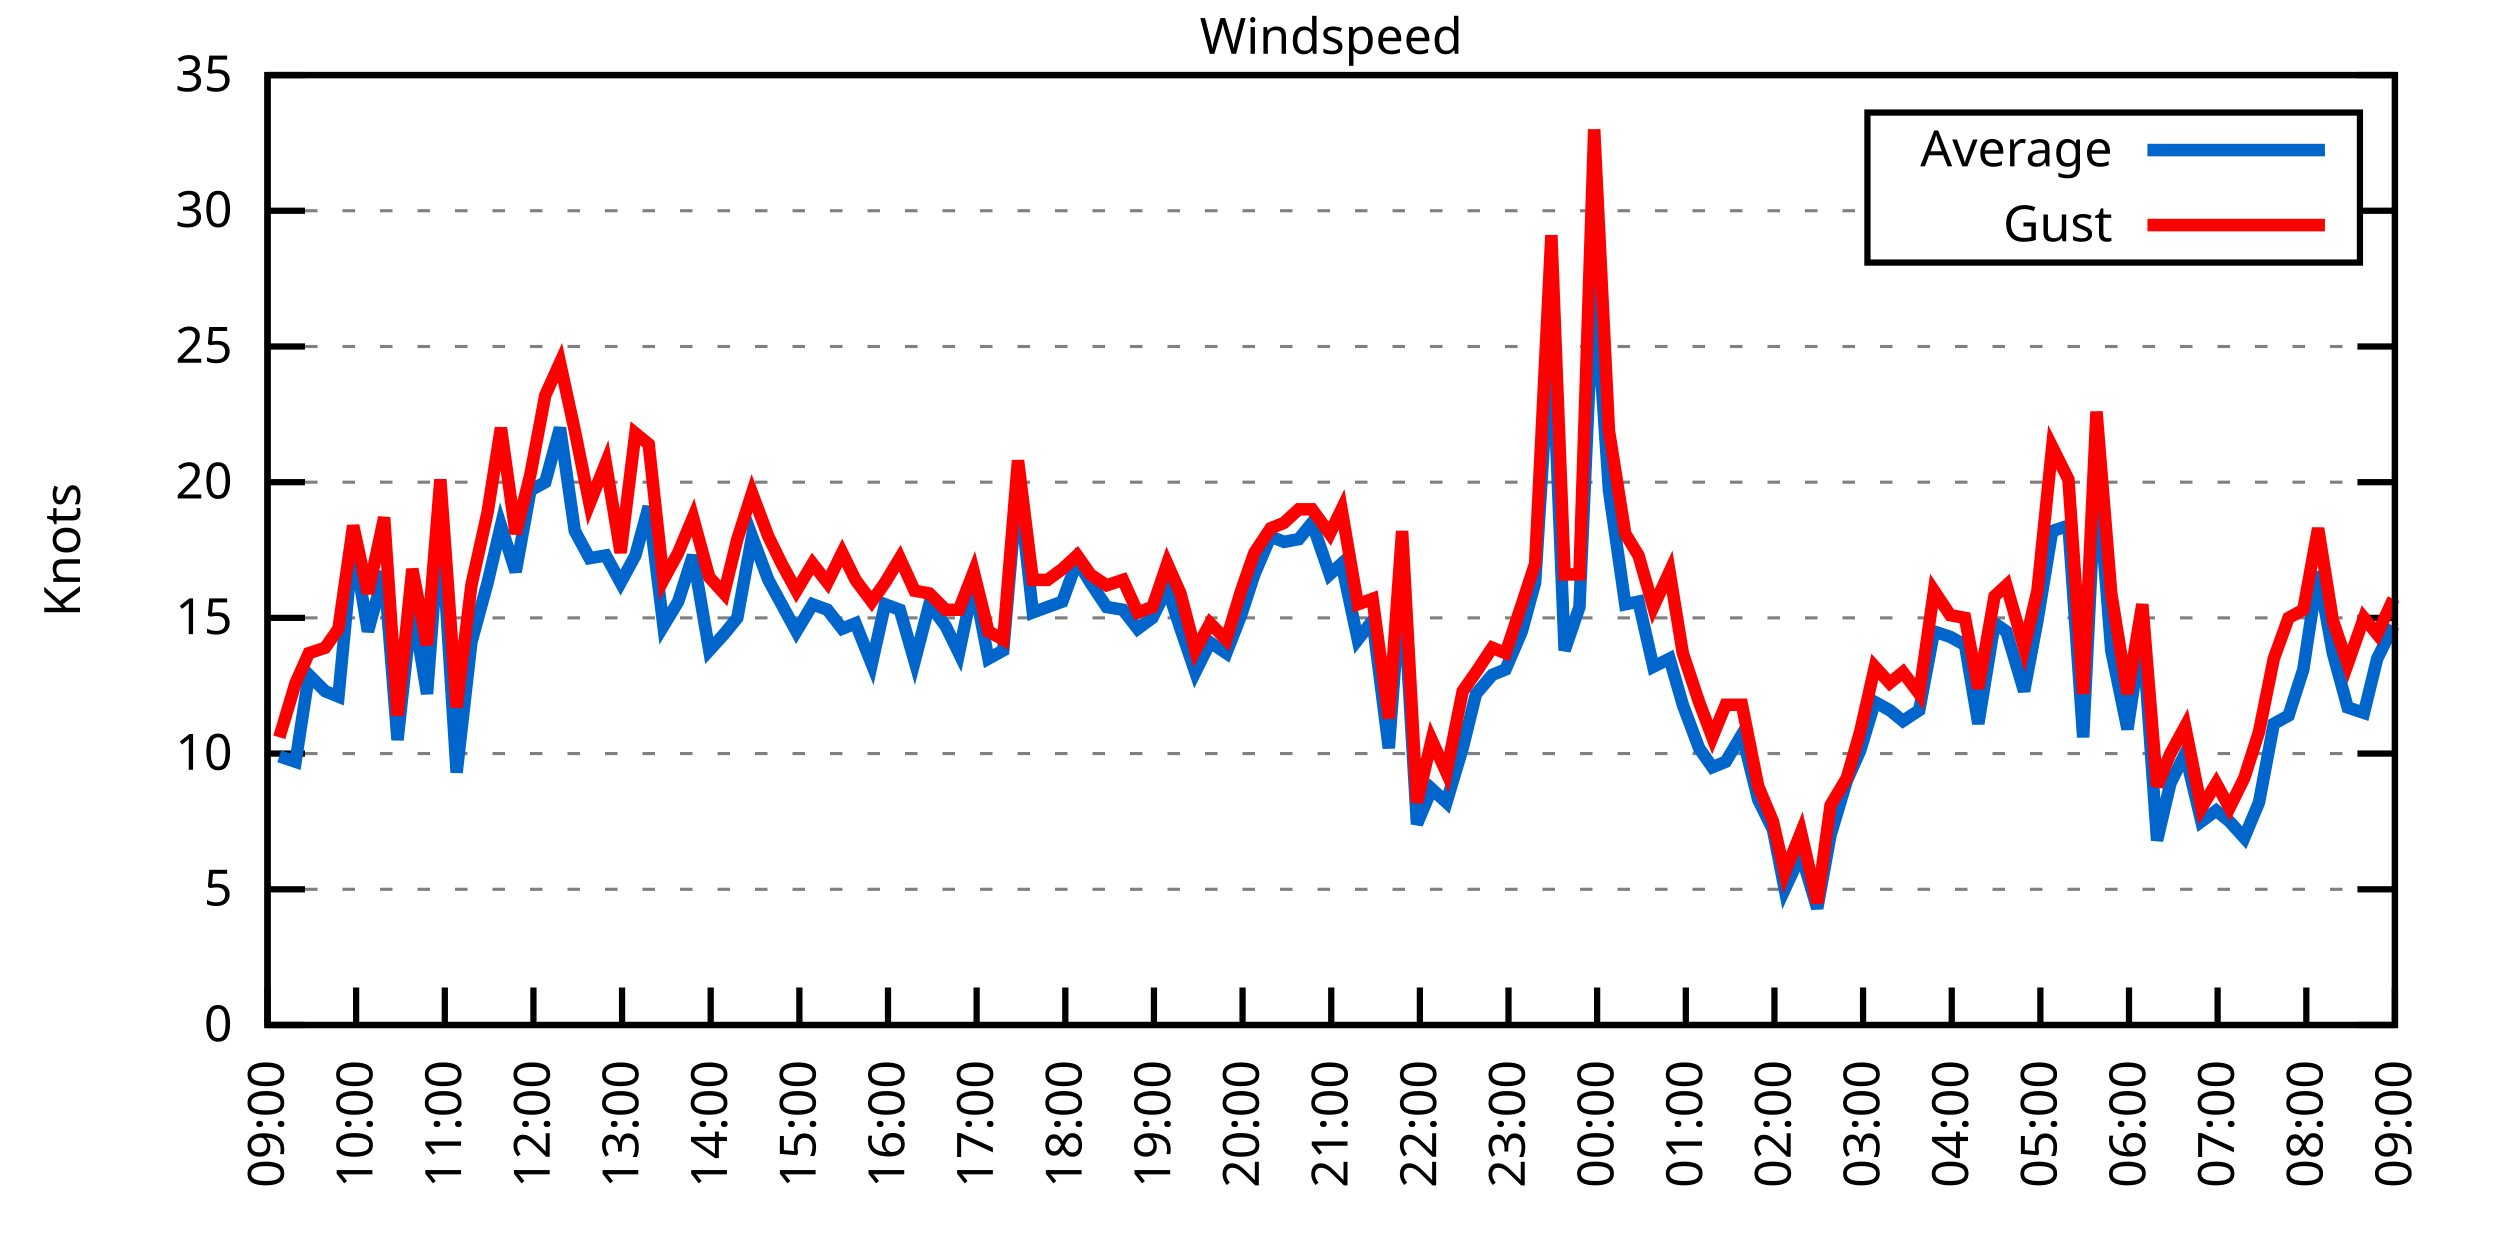
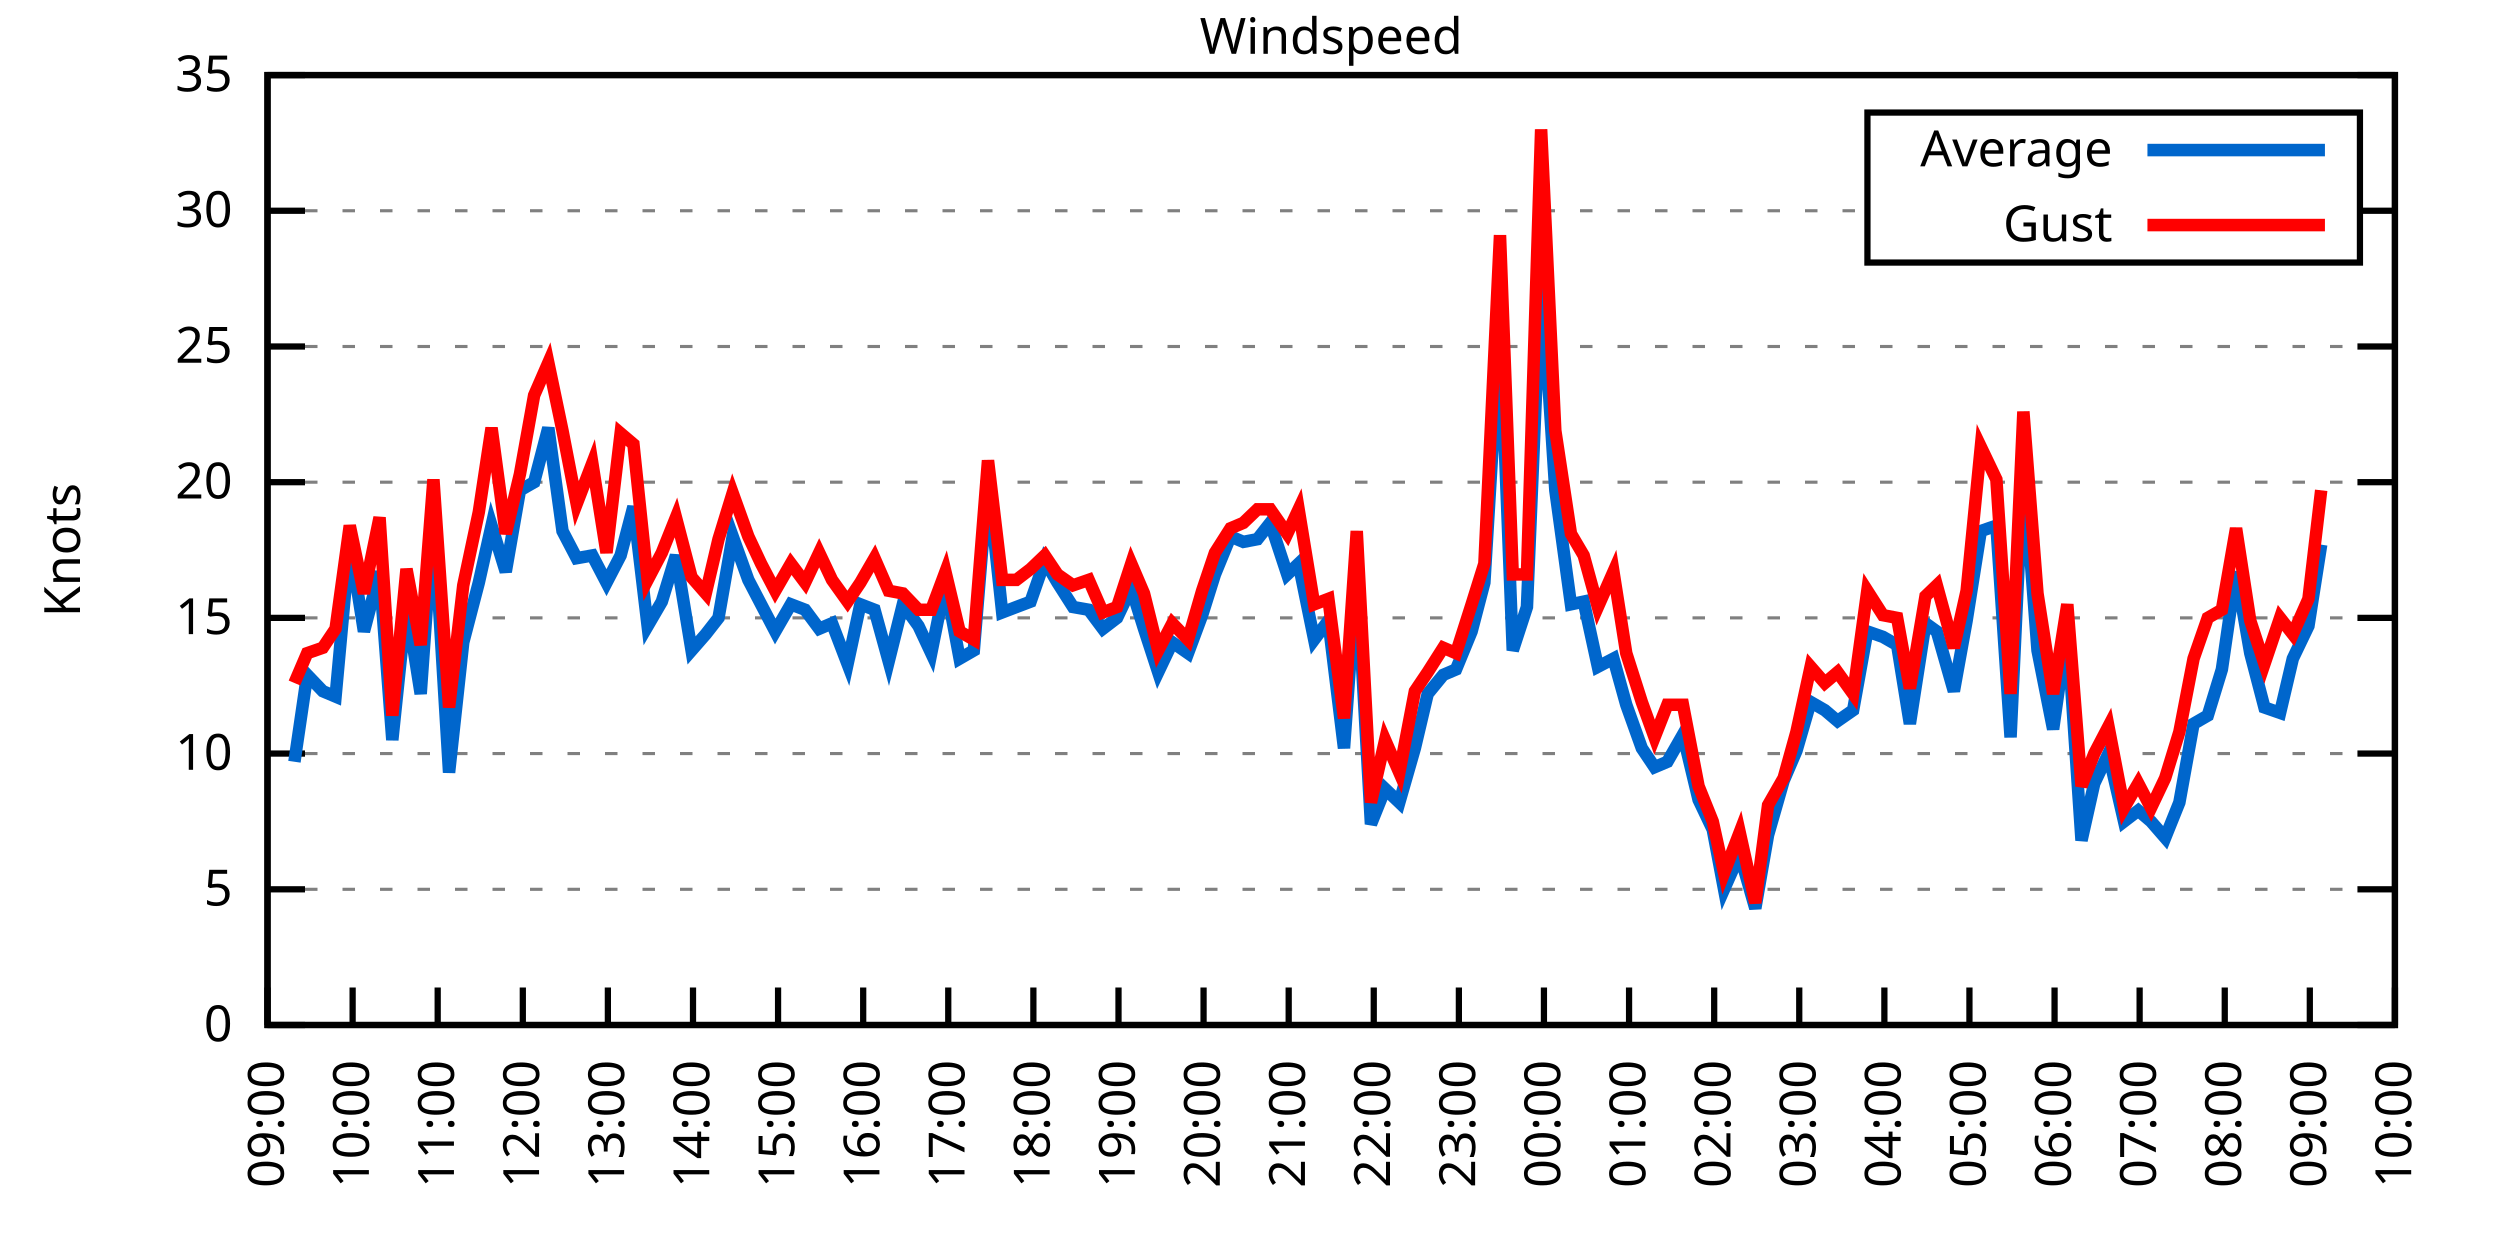
<svg xmlns="http://www.w3.org/2000/svg" xmlns:xlink="http://www.w3.org/1999/xlink" width="400" height="200" viewBox="0 0 400 200">
  <g id="gnuplot_canvas">
    <rect x="0" y="0" width="400" height="200" fill="none" />
    <defs>
      <circle id="gpDot" r="0.5" stroke-width="0.5" stroke="currentColor" />
      <path id="gpPt0" stroke-width="0.333" stroke="currentColor" d="M-1,0 h2 M0,-1 v2" />
      <path id="gpPt1" stroke-width="0.333" stroke="currentColor" d="M-1,-1 L1,1 M1,-1 L-1,1" />
      <path id="gpPt2" stroke-width="0.333" stroke="currentColor" d="M-1,0 L1,0 M0,-1 L0,1 M-1,-1 L1,1 M-1,1 L1,-1" />
      <rect id="gpPt3" stroke-width="0.333" stroke="currentColor" x="-1" y="-1" width="2" height="2" />
      <rect id="gpPt4" stroke-width="0.333" stroke="currentColor" fill="currentColor" x="-1" y="-1" width="2" height="2" />
      <circle id="gpPt5" stroke-width="0.333" stroke="currentColor" cx="0" cy="0" r="1" />
      <use xlink:href="#gpPt5" id="gpPt6" fill="currentColor" stroke="none" />
      <path id="gpPt7" stroke-width="0.333" stroke="currentColor" d="M0,-1.33 L-1.33,0.67 L1.33,0.67 z" />
      <use xlink:href="#gpPt7" id="gpPt8" fill="currentColor" stroke="none" />
      <use xlink:href="#gpPt7" id="gpPt9" stroke="currentColor" transform="rotate(180)" />
      <use xlink:href="#gpPt9" id="gpPt10" fill="currentColor" stroke="none" />
      <use xlink:href="#gpPt3" id="gpPt11" stroke="currentColor" transform="rotate(45)" />
      <use xlink:href="#gpPt11" id="gpPt12" fill="currentColor" stroke="none" />
      <path id="gpPt13" stroke-width="0.333" stroke="currentColor" d="M0,1.330 L1.265,0.411 L0.782,-1.067 L-0.782,-1.076 L-1.265,0.411 z" />
      <use xlink:href="#gpPt13" id="gpPt14" fill="currentColor" stroke="none" />
      <filter id="textbox" filterUnits="objectBoundingBox" x="0" y="0" height="1" width="1">
        <feFlood flood-color="white" flood-opacity="1" result="bgnd" />
        <feComposite in="SourceGraphic" in2="bgnd" operator="atop" />
      </filter>
      <filter id="greybox" filterUnits="objectBoundingBox" x="0" y="0" height="1" width="1">
        <feFlood flood-color="lightgrey" flood-opacity="1" result="grey" />
        <feComposite in="SourceGraphic" in2="grey" operator="atop" />
      </filter>
    </defs>
    <g fill="none" color="white" stroke="currentColor" stroke-width="1.00" stroke-linecap="butt" stroke-linejoin="miter">
</g>
    <g fill="none" color="black" stroke="currentColor" stroke-width="1.00" stroke-linecap="butt" stroke-linejoin="miter">
      <g stroke="none" shape-rendering="crispEdges">
        <polygon fill="rgb(255, 255, 255)" points="42.80,164.00 383.18,164.00 383.18,12.02 42.80,12.02 " />
      </g>
    </g>
    <g fill="none" color="black" stroke="currentColor" stroke-width="1.00" stroke-linecap="butt" stroke-linejoin="miter">
</g>
    <g fill="none" color="black" stroke="black" stroke-width="0.50" stroke-linecap="butt" stroke-linejoin="miter">
</g>
    <g fill="none" color="gray" stroke="currentColor" stroke-width="0.50" stroke-linecap="butt" stroke-linejoin="miter">
      <path stroke="gray" stroke-dasharray="2,4" class="gridline" d="M42.80,164.00 L383.19,164.00  " />
    </g>
    <g fill="none" color="gray" stroke="gray" stroke-width="1.00" stroke-linecap="butt" stroke-linejoin="miter">
</g>
    <g fill="none" color="black" stroke="currentColor" stroke-width="1.00" stroke-linecap="butt" stroke-linejoin="miter">
      <path stroke="black" d="M42.80,164.00 L48.80,164.00 M383.19,164.00 L377.19,164.00  " />
      <g transform="translate(37.20,166.60)" stroke="none" fill="black" font-family="Sans" font-size="8.00" text-anchor="end">
        <text>
          <tspan font-family="Sans"> 0</tspan>
        </text>
      </g>
    </g>
    <g fill="none" color="black" stroke="currentColor" stroke-width="1.00" stroke-linecap="butt" stroke-linejoin="miter">
</g>
    <g fill="none" color="black" stroke="black" stroke-width="0.50" stroke-linecap="butt" stroke-linejoin="miter">
</g>
    <g fill="none" color="gray" stroke="currentColor" stroke-width="0.50" stroke-linecap="butt" stroke-linejoin="miter">
      <path stroke="gray" stroke-dasharray="2,4" class="gridline" d="M42.80,142.29 L383.19,142.29  " />
    </g>
    <g fill="none" color="gray" stroke="gray" stroke-width="1.00" stroke-linecap="butt" stroke-linejoin="miter">
</g>
    <g fill="none" color="black" stroke="currentColor" stroke-width="1.00" stroke-linecap="butt" stroke-linejoin="miter">
      <path stroke="black" d="M42.80,142.29 L48.80,142.29 M383.19,142.29 L377.19,142.29  " />
      <g transform="translate(37.20,144.89)" stroke="none" fill="black" font-family="Sans" font-size="8.00" text-anchor="end">
        <text>
          <tspan font-family="Sans"> 5</tspan>
        </text>
      </g>
    </g>
    <g fill="none" color="black" stroke="currentColor" stroke-width="1.00" stroke-linecap="butt" stroke-linejoin="miter">
</g>
    <g fill="none" color="black" stroke="black" stroke-width="0.50" stroke-linecap="butt" stroke-linejoin="miter">
</g>
    <g fill="none" color="gray" stroke="currentColor" stroke-width="0.50" stroke-linecap="butt" stroke-linejoin="miter">
      <path stroke="gray" stroke-dasharray="2,4" class="gridline" d="M42.80,120.57 L383.19,120.57  " />
    </g>
    <g fill="none" color="gray" stroke="gray" stroke-width="1.00" stroke-linecap="butt" stroke-linejoin="miter">
</g>
    <g fill="none" color="black" stroke="currentColor" stroke-width="1.00" stroke-linecap="butt" stroke-linejoin="miter">
      <path stroke="black" d="M42.80,120.57 L48.80,120.57 M383.19,120.57 L377.19,120.57  " />
      <g transform="translate(37.20,123.17)" stroke="none" fill="black" font-family="Sans" font-size="8.00" text-anchor="end">
        <text>
          <tspan font-family="Sans"> 10</tspan>
        </text>
      </g>
    </g>
    <g fill="none" color="black" stroke="currentColor" stroke-width="1.00" stroke-linecap="butt" stroke-linejoin="miter">
</g>
    <g fill="none" color="black" stroke="black" stroke-width="0.50" stroke-linecap="butt" stroke-linejoin="miter">
</g>
    <g fill="none" color="gray" stroke="currentColor" stroke-width="0.50" stroke-linecap="butt" stroke-linejoin="miter">
      <path stroke="gray" stroke-dasharray="2,4" class="gridline" d="M42.80,98.86 L383.19,98.86  " />
    </g>
    <g fill="none" color="gray" stroke="gray" stroke-width="1.00" stroke-linecap="butt" stroke-linejoin="miter">
</g>
    <g fill="none" color="black" stroke="currentColor" stroke-width="1.00" stroke-linecap="butt" stroke-linejoin="miter">
      <path stroke="black" d="M42.80,98.86 L48.80,98.86 M383.19,98.86 L377.19,98.86  " />
      <g transform="translate(37.20,101.46)" stroke="none" fill="black" font-family="Sans" font-size="8.00" text-anchor="end">
        <text>
          <tspan font-family="Sans"> 15</tspan>
        </text>
      </g>
    </g>
    <g fill="none" color="black" stroke="currentColor" stroke-width="1.00" stroke-linecap="butt" stroke-linejoin="miter">
</g>
    <g fill="none" color="black" stroke="black" stroke-width="0.50" stroke-linecap="butt" stroke-linejoin="miter">
</g>
    <g fill="none" color="gray" stroke="currentColor" stroke-width="0.50" stroke-linecap="butt" stroke-linejoin="miter">
      <path stroke="gray" stroke-dasharray="2,4" class="gridline" d="M42.80,77.15 L383.19,77.15  " />
    </g>
    <g fill="none" color="gray" stroke="gray" stroke-width="1.00" stroke-linecap="butt" stroke-linejoin="miter">
</g>
    <g fill="none" color="black" stroke="currentColor" stroke-width="1.00" stroke-linecap="butt" stroke-linejoin="miter">
      <path stroke="black" d="M42.80,77.15 L48.80,77.15 M383.19,77.15 L377.19,77.15  " />
      <g transform="translate(37.20,79.75)" stroke="none" fill="black" font-family="Sans" font-size="8.00" text-anchor="end">
        <text>
          <tspan font-family="Sans"> 20</tspan>
        </text>
      </g>
    </g>
    <g fill="none" color="black" stroke="currentColor" stroke-width="1.00" stroke-linecap="butt" stroke-linejoin="miter">
</g>
    <g fill="none" color="black" stroke="black" stroke-width="0.50" stroke-linecap="butt" stroke-linejoin="miter">
</g>
    <g fill="none" color="gray" stroke="currentColor" stroke-width="0.50" stroke-linecap="butt" stroke-linejoin="miter">
      <path stroke="gray" stroke-dasharray="2,4" class="gridline" d="M42.80,55.44 L383.19,55.44  " />
    </g>
    <g fill="none" color="gray" stroke="gray" stroke-width="1.00" stroke-linecap="butt" stroke-linejoin="miter">
</g>
    <g fill="none" color="black" stroke="currentColor" stroke-width="1.00" stroke-linecap="butt" stroke-linejoin="miter">
      <path stroke="black" d="M42.80,55.44 L48.80,55.44 M383.19,55.44 L377.19,55.44  " />
      <g transform="translate(37.20,58.04)" stroke="none" fill="black" font-family="Sans" font-size="8.00" text-anchor="end">
        <text>
          <tspan font-family="Sans"> 25</tspan>
        </text>
      </g>
    </g>
    <g fill="none" color="black" stroke="currentColor" stroke-width="1.00" stroke-linecap="butt" stroke-linejoin="miter">
</g>
    <g fill="none" color="black" stroke="black" stroke-width="0.50" stroke-linecap="butt" stroke-linejoin="miter">
</g>
    <g fill="none" color="gray" stroke="currentColor" stroke-width="0.50" stroke-linecap="butt" stroke-linejoin="miter">
      <path stroke="gray" stroke-dasharray="2,4" class="gridline" d="M42.80,33.72 L298.79,33.72 M377.59,33.72 L383.19,33.72  " />
    </g>
    <g fill="none" color="gray" stroke="gray" stroke-width="1.00" stroke-linecap="butt" stroke-linejoin="miter">
</g>
    <g fill="none" color="black" stroke="currentColor" stroke-width="1.00" stroke-linecap="butt" stroke-linejoin="miter">
      <path stroke="black" d="M42.80,33.72 L48.80,33.72 M383.19,33.72 L377.19,33.72  " />
      <g transform="translate(37.20,36.32)" stroke="none" fill="black" font-family="Sans" font-size="8.00" text-anchor="end">
        <text>
          <tspan font-family="Sans"> 30</tspan>
        </text>
      </g>
    </g>
    <g fill="none" color="black" stroke="currentColor" stroke-width="1.00" stroke-linecap="butt" stroke-linejoin="miter">
</g>
    <g fill="none" color="black" stroke="black" stroke-width="0.50" stroke-linecap="butt" stroke-linejoin="miter">
</g>
    <g fill="none" color="gray" stroke="currentColor" stroke-width="0.50" stroke-linecap="butt" stroke-linejoin="miter">
      <path stroke="gray" stroke-dasharray="2,4" class="gridline" d="M42.80,12.01 L383.19,12.01  " />
    </g>
    <g fill="none" color="gray" stroke="gray" stroke-width="1.00" stroke-linecap="butt" stroke-linejoin="miter">
</g>
    <g fill="none" color="black" stroke="currentColor" stroke-width="1.00" stroke-linecap="butt" stroke-linejoin="miter">
      <path stroke="black" d="M42.80,12.01 L48.80,12.01 M383.19,12.01 L377.19,12.01  " />
      <g transform="translate(37.20,14.61)" stroke="none" fill="black" font-family="Sans" font-size="8.00" text-anchor="end">
        <text>
          <tspan font-family="Sans"> 35</tspan>
        </text>
      </g>
    </g>
    <g fill="none" color="black" stroke="currentColor" stroke-width="1.00" stroke-linecap="butt" stroke-linejoin="miter">
      <path stroke="black" d="M42.80,164.00 L42.80,158.00  " />
      <g transform="translate(45.40,169.60) rotate(270.00)" stroke="none" fill="black" font-family="Sans" font-size="8.00" text-anchor="end">
        <text>
          <tspan font-family="Sans">09:00</tspan>
        </text>
      </g>
    </g>
    <g fill="none" color="black" stroke="currentColor" stroke-width="1.00" stroke-linecap="butt" stroke-linejoin="miter">
-       <path stroke="black" d="M56.98,164.00 L56.98,158.00  " />
-       <g transform="translate(59.58,169.60) rotate(270.00)" stroke="none" fill="black" font-family="Sans" font-size="8.00" text-anchor="end">
+       <path stroke="black" d="M56.42,164.00 L56.42,158.00  " />
+       <g transform="translate(59.02,169.60) rotate(270.00)" stroke="none" fill="black" font-family="Sans" font-size="8.00" text-anchor="end">
        <text>
          <tspan font-family="Sans">10:00</tspan>
        </text>
      </g>
    </g>
    <g fill="none" color="black" stroke="currentColor" stroke-width="1.00" stroke-linecap="butt" stroke-linejoin="miter">
-       <path stroke="black" d="M71.17,164.00 L71.17,158.00  " />
-       <g transform="translate(73.77,169.60) rotate(270.00)" stroke="none" fill="black" font-family="Sans" font-size="8.00" text-anchor="end">
+       <path stroke="black" d="M70.03,164.00 L70.03,158.00  " />
+       <g transform="translate(72.63,169.60) rotate(270.00)" stroke="none" fill="black" font-family="Sans" font-size="8.00" text-anchor="end">
        <text>
          <tspan font-family="Sans">11:00</tspan>
        </text>
      </g>
    </g>
    <g fill="none" color="black" stroke="currentColor" stroke-width="1.00" stroke-linecap="butt" stroke-linejoin="miter">
-       <path stroke="black" d="M85.35,164.00 L85.35,158.00  " />
-       <g transform="translate(87.95,169.60) rotate(270.00)" stroke="none" fill="black" font-family="Sans" font-size="8.00" text-anchor="end">
+       <path stroke="black" d="M83.65,164.00 L83.65,158.00  " />
+       <g transform="translate(86.25,169.60) rotate(270.00)" stroke="none" fill="black" font-family="Sans" font-size="8.00" text-anchor="end">
        <text>
          <tspan font-family="Sans">12:00</tspan>
        </text>
      </g>
    </g>
    <g fill="none" color="black" stroke="currentColor" stroke-width="1.00" stroke-linecap="butt" stroke-linejoin="miter">
-       <path stroke="black" d="M99.53,164.00 L99.53,158.00  " />
-       <g transform="translate(102.13,169.60) rotate(270.00)" stroke="none" fill="black" font-family="Sans" font-size="8.00" text-anchor="end">
+       <path stroke="black" d="M97.26,164.00 L97.26,158.00  " />
+       <g transform="translate(99.86,169.60) rotate(270.00)" stroke="none" fill="black" font-family="Sans" font-size="8.00" text-anchor="end">
        <text>
          <tspan font-family="Sans">13:00</tspan>
        </text>
      </g>
    </g>
    <g fill="none" color="black" stroke="currentColor" stroke-width="1.00" stroke-linecap="butt" stroke-linejoin="miter">
-       <path stroke="black" d="M113.71,164.00 L113.71,158.00  " />
-       <g transform="translate(116.31,169.60) rotate(270.00)" stroke="none" fill="black" font-family="Sans" font-size="8.00" text-anchor="end">
+       <path stroke="black" d="M110.88,164.00 L110.88,158.00  " />
+       <g transform="translate(113.48,169.60) rotate(270.00)" stroke="none" fill="black" font-family="Sans" font-size="8.00" text-anchor="end">
        <text>
          <tspan font-family="Sans">14:00</tspan>
        </text>
      </g>
    </g>
    <g fill="none" color="black" stroke="currentColor" stroke-width="1.00" stroke-linecap="butt" stroke-linejoin="miter">
-       <path stroke="black" d="M127.90,164.00 L127.90,158.00  " />
-       <g transform="translate(130.50,169.60) rotate(270.00)" stroke="none" fill="black" font-family="Sans" font-size="8.00" text-anchor="end">
+       <path stroke="black" d="M124.49,164.00 L124.49,158.00  " />
+       <g transform="translate(127.09,169.60) rotate(270.00)" stroke="none" fill="black" font-family="Sans" font-size="8.00" text-anchor="end">
        <text>
          <tspan font-family="Sans">15:00</tspan>
        </text>
      </g>
    </g>
    <g fill="none" color="black" stroke="currentColor" stroke-width="1.00" stroke-linecap="butt" stroke-linejoin="miter">
-       <path stroke="black" d="M142.08,164.00 L142.08,158.00  " />
-       <g transform="translate(144.68,169.60) rotate(270.00)" stroke="none" fill="black" font-family="Sans" font-size="8.00" text-anchor="end">
+       <path stroke="black" d="M138.11,164.00 L138.11,158.00  " />
+       <g transform="translate(140.71,169.60) rotate(270.00)" stroke="none" fill="black" font-family="Sans" font-size="8.00" text-anchor="end">
        <text>
          <tspan font-family="Sans">16:00</tspan>
        </text>
      </g>
    </g>
    <g fill="none" color="black" stroke="currentColor" stroke-width="1.00" stroke-linecap="butt" stroke-linejoin="miter">
-       <path stroke="black" d="M156.26,164.00 L156.26,158.00  " />
-       <g transform="translate(158.86,169.60) rotate(270.00)" stroke="none" fill="black" font-family="Sans" font-size="8.00" text-anchor="end">
+       <path stroke="black" d="M151.72,164.00 L151.72,158.00  " />
+       <g transform="translate(154.32,169.60) rotate(270.00)" stroke="none" fill="black" font-family="Sans" font-size="8.00" text-anchor="end">
        <text>
          <tspan font-family="Sans">17:00</tspan>
        </text>
      </g>
    </g>
    <g fill="none" color="black" stroke="currentColor" stroke-width="1.00" stroke-linecap="butt" stroke-linejoin="miter">
-       <path stroke="black" d="M170.45,164.00 L170.45,158.00  " />
-       <g transform="translate(173.05,169.60) rotate(270.00)" stroke="none" fill="black" font-family="Sans" font-size="8.00" text-anchor="end">
+       <path stroke="black" d="M165.34,164.00 L165.34,158.00  " />
+       <g transform="translate(167.94,169.60) rotate(270.00)" stroke="none" fill="black" font-family="Sans" font-size="8.00" text-anchor="end">
        <text>
          <tspan font-family="Sans">18:00</tspan>
        </text>
      </g>
    </g>
    <g fill="none" color="black" stroke="currentColor" stroke-width="1.00" stroke-linecap="butt" stroke-linejoin="miter">
-       <path stroke="black" d="M184.63,164.00 L184.63,158.00  " />
-       <g transform="translate(187.23,169.60) rotate(270.00)" stroke="none" fill="black" font-family="Sans" font-size="8.00" text-anchor="end">
+       <path stroke="black" d="M178.96,164.00 L178.96,158.00  " />
+       <g transform="translate(181.56,169.60) rotate(270.00)" stroke="none" fill="black" font-family="Sans" font-size="8.00" text-anchor="end">
        <text>
          <tspan font-family="Sans">19:00</tspan>
        </text>
      </g>
    </g>
    <g fill="none" color="black" stroke="currentColor" stroke-width="1.00" stroke-linecap="butt" stroke-linejoin="miter">
-       <path stroke="black" d="M198.81,164.00 L198.81,158.00  " />
-       <g transform="translate(201.41,169.60) rotate(270.00)" stroke="none" fill="black" font-family="Sans" font-size="8.00" text-anchor="end">
+       <path stroke="black" d="M192.57,164.00 L192.57,158.00  " />
+       <g transform="translate(195.17,169.60) rotate(270.00)" stroke="none" fill="black" font-family="Sans" font-size="8.00" text-anchor="end">
        <text>
          <tspan font-family="Sans">20:00</tspan>
        </text>
      </g>
    </g>
    <g fill="none" color="black" stroke="currentColor" stroke-width="1.00" stroke-linecap="butt" stroke-linejoin="miter">
-       <path stroke="black" d="M213.00,164.00 L213.00,158.00  " />
-       <g transform="translate(215.60,169.60) rotate(270.00)" stroke="none" fill="black" font-family="Sans" font-size="8.00" text-anchor="end">
+       <path stroke="black" d="M206.19,164.00 L206.19,158.00  " />
+       <g transform="translate(208.79,169.60) rotate(270.00)" stroke="none" fill="black" font-family="Sans" font-size="8.00" text-anchor="end">
        <text>
          <tspan font-family="Sans">21:00</tspan>
        </text>
      </g>
    </g>
    <g fill="none" color="black" stroke="currentColor" stroke-width="1.00" stroke-linecap="butt" stroke-linejoin="miter">
-       <path stroke="black" d="M227.18,164.00 L227.18,158.00  " />
-       <g transform="translate(229.78,169.60) rotate(270.00)" stroke="none" fill="black" font-family="Sans" font-size="8.00" text-anchor="end">
+       <path stroke="black" d="M219.80,164.00 L219.80,158.00  " />
+       <g transform="translate(222.40,169.60) rotate(270.00)" stroke="none" fill="black" font-family="Sans" font-size="8.00" text-anchor="end">
        <text>
          <tspan font-family="Sans">22:00</tspan>
        </text>
      </g>
    </g>
    <g fill="none" color="black" stroke="currentColor" stroke-width="1.00" stroke-linecap="butt" stroke-linejoin="miter">
-       <path stroke="black" d="M241.36,164.00 L241.36,158.00  " />
-       <g transform="translate(243.96,169.60) rotate(270.00)" stroke="none" fill="black" font-family="Sans" font-size="8.00" text-anchor="end">
+       <path stroke="black" d="M233.42,164.00 L233.42,158.00  " />
+       <g transform="translate(236.02,169.60) rotate(270.00)" stroke="none" fill="black" font-family="Sans" font-size="8.00" text-anchor="end">
        <text>
          <tspan font-family="Sans">23:00</tspan>
        </text>
      </g>
    </g>
    <g fill="none" color="black" stroke="currentColor" stroke-width="1.00" stroke-linecap="butt" stroke-linejoin="miter">
-       <path stroke="black" d="M255.54,164.00 L255.54,158.00  " />
-       <g transform="translate(258.14,169.60) rotate(270.00)" stroke="none" fill="black" font-family="Sans" font-size="8.00" text-anchor="end">
+       <path stroke="black" d="M247.03,164.00 L247.03,158.00  " />
+       <g transform="translate(249.63,169.60) rotate(270.00)" stroke="none" fill="black" font-family="Sans" font-size="8.00" text-anchor="end">
        <text>
          <tspan font-family="Sans">00:00</tspan>
        </text>
      </g>
    </g>
    <g fill="none" color="black" stroke="currentColor" stroke-width="1.00" stroke-linecap="butt" stroke-linejoin="miter">
-       <path stroke="black" d="M269.73,164.00 L269.73,158.00  " />
-       <g transform="translate(272.33,169.60) rotate(270.00)" stroke="none" fill="black" font-family="Sans" font-size="8.00" text-anchor="end">
+       <path stroke="black" d="M260.65,164.00 L260.65,158.00  " />
+       <g transform="translate(263.25,169.60) rotate(270.00)" stroke="none" fill="black" font-family="Sans" font-size="8.00" text-anchor="end">
        <text>
          <tspan font-family="Sans">01:00</tspan>
        </text>
      </g>
    </g>
    <g fill="none" color="black" stroke="currentColor" stroke-width="1.00" stroke-linecap="butt" stroke-linejoin="miter">
-       <path stroke="black" d="M283.91,164.00 L283.91,158.00  " />
-       <g transform="translate(286.51,169.60) rotate(270.00)" stroke="none" fill="black" font-family="Sans" font-size="8.00" text-anchor="end">
+       <path stroke="black" d="M274.27,164.00 L274.27,158.00  " />
+       <g transform="translate(276.87,169.60) rotate(270.00)" stroke="none" fill="black" font-family="Sans" font-size="8.00" text-anchor="end">
        <text>
          <tspan font-family="Sans">02:00</tspan>
        </text>
      </g>
    </g>
    <g fill="none" color="black" stroke="currentColor" stroke-width="1.00" stroke-linecap="butt" stroke-linejoin="miter">
-       <path stroke="black" d="M298.09,164.00 L298.09,158.00  " />
-       <g transform="translate(300.69,169.60) rotate(270.00)" stroke="none" fill="black" font-family="Sans" font-size="8.00" text-anchor="end">
+       <path stroke="black" d="M287.88,164.00 L287.88,158.00  " />
+       <g transform="translate(290.48,169.60) rotate(270.00)" stroke="none" fill="black" font-family="Sans" font-size="8.00" text-anchor="end">
        <text>
          <tspan font-family="Sans">03:00</tspan>
        </text>
      </g>
    </g>
    <g fill="none" color="black" stroke="currentColor" stroke-width="1.00" stroke-linecap="butt" stroke-linejoin="miter">
-       <path stroke="black" d="M312.28,164.00 L312.28,158.00  " />
-       <g transform="translate(314.88,169.60) rotate(270.00)" stroke="none" fill="black" font-family="Sans" font-size="8.00" text-anchor="end">
+       <path stroke="black" d="M301.50,164.00 L301.50,158.00  " />
+       <g transform="translate(304.10,169.60) rotate(270.00)" stroke="none" fill="black" font-family="Sans" font-size="8.00" text-anchor="end">
        <text>
          <tspan font-family="Sans">04:00</tspan>
        </text>
      </g>
    </g>
    <g fill="none" color="black" stroke="currentColor" stroke-width="1.00" stroke-linecap="butt" stroke-linejoin="miter">
-       <path stroke="black" d="M326.46,164.00 L326.46,158.00  " />
-       <g transform="translate(329.06,169.60) rotate(270.00)" stroke="none" fill="black" font-family="Sans" font-size="8.00" text-anchor="end">
+       <path stroke="black" d="M315.11,164.00 L315.11,158.00  " />
+       <g transform="translate(317.71,169.60) rotate(270.00)" stroke="none" fill="black" font-family="Sans" font-size="8.00" text-anchor="end">
        <text>
          <tspan font-family="Sans">05:00</tspan>
        </text>
      </g>
    </g>
    <g fill="none" color="black" stroke="currentColor" stroke-width="1.00" stroke-linecap="butt" stroke-linejoin="miter">
-       <path stroke="black" d="M340.64,164.00 L340.64,158.00  " />
-       <g transform="translate(343.24,169.60) rotate(270.00)" stroke="none" fill="black" font-family="Sans" font-size="8.00" text-anchor="end">
+       <path stroke="black" d="M328.73,164.00 L328.73,158.00  " />
+       <g transform="translate(331.33,169.60) rotate(270.00)" stroke="none" fill="black" font-family="Sans" font-size="8.00" text-anchor="end">
        <text>
          <tspan font-family="Sans">06:00</tspan>
        </text>
      </g>
    </g>
    <g fill="none" color="black" stroke="currentColor" stroke-width="1.00" stroke-linecap="butt" stroke-linejoin="miter">
-       <path stroke="black" d="M354.82,164.00 L354.82,158.00  " />
-       <g transform="translate(357.42,169.60) rotate(270.00)" stroke="none" fill="black" font-family="Sans" font-size="8.00" text-anchor="end">
+       <path stroke="black" d="M342.34,164.00 L342.34,158.00  " />
+       <g transform="translate(344.94,169.60) rotate(270.00)" stroke="none" fill="black" font-family="Sans" font-size="8.00" text-anchor="end">
        <text>
          <tspan font-family="Sans">07:00</tspan>
        </text>
      </g>
    </g>
    <g fill="none" color="black" stroke="currentColor" stroke-width="1.00" stroke-linecap="butt" stroke-linejoin="miter">
-       <path stroke="black" d="M369.01,164.00 L369.01,158.00  " />
-       <g transform="translate(371.61,169.60) rotate(270.00)" stroke="none" fill="black" font-family="Sans" font-size="8.00" text-anchor="end">
+       <path stroke="black" d="M355.96,164.00 L355.96,158.00  " />
+       <g transform="translate(358.56,169.60) rotate(270.00)" stroke="none" fill="black" font-family="Sans" font-size="8.00" text-anchor="end">
        <text>
          <tspan font-family="Sans">08:00</tspan>
+         </text>
+       </g>
+     </g>
+     <g fill="none" color="black" stroke="currentColor" stroke-width="1.00" stroke-linecap="butt" stroke-linejoin="miter">
+       <path stroke="black" d="M369.57,164.00 L369.57,158.00  " />
+       <g transform="translate(372.17,169.60) rotate(270.00)" stroke="none" fill="black" font-family="Sans" font-size="8.00" text-anchor="end">
+         <text>
+           <tspan font-family="Sans">09:00</tspan>
        </text>
      </g>
    </g>
    <g fill="none" color="black" stroke="currentColor" stroke-width="1.00" stroke-linecap="butt" stroke-linejoin="miter">
      <path stroke="black" d="M383.19,164.00 L383.19,158.00  " />
      <g transform="translate(385.79,169.60) rotate(270.00)" stroke="none" fill="black" font-family="Sans" font-size="8.00" text-anchor="end">
        <text>
-           <tspan font-family="Sans">09:00</tspan>
+           <tspan font-family="Sans">10:00</tspan>
        </text>
      </g>
    </g>
    <g fill="none" color="black" stroke="currentColor" stroke-width="1.00" stroke-linecap="butt" stroke-linejoin="miter">
</g>
    <g fill="none" color="black" stroke="currentColor" stroke-width="1.00" stroke-linecap="butt" stroke-linejoin="miter">
      <path stroke="black" d="M42.80,12.01 L42.80,164.00 L383.19,164.00 L383.19,12.01 L42.80,12.01 Z  " />
    </g>
    <g fill="none" color="black" stroke="currentColor" stroke-width="1.00" stroke-linecap="butt" stroke-linejoin="miter">
</g>
    <g fill="none" color="black" stroke="currentColor" stroke-width="1.00" stroke-linecap="butt" stroke-linejoin="miter">
      <path stroke="black" d="M298.79,42.01 L298.79,18.01 L377.59,18.01 L377.59,42.01 L298.79,42.01 Z  " />
    </g>
    <g id="Windspeed_plot_1">
      <g fill="none" color="white" stroke="black" stroke-width="2.00" stroke-linecap="butt" stroke-linejoin="miter">
</g>
      <g fill="none" color="black" stroke="currentColor" stroke-width="2.00" stroke-linecap="butt" stroke-linejoin="miter">
        <g transform="translate(337.99,26.61)" stroke="none" fill="black" font-family="Sans" font-size="8.00" text-anchor="end">
          <text>
            <tspan font-family="Sans">Average</tspan>
          </text>
        </g>
      </g>
      <g fill="none" color="black" stroke="currentColor" stroke-width="2.00" stroke-linecap="butt" stroke-linejoin="miter">
-         <path stroke="rgb(  0, 102, 204)" d="M343.59,24.01 L371.99,24.01 M44.69,121.01 L47.29,121.88 L49.42,107.98 L52.02,110.59 L54.15,111.45 L56.51,86.70   L58.87,101.03 L61.47,91.48 L63.60,118.40 L65.97,96.69 L68.33,111.02 L70.46,82.36 L73.06,123.61 L75.42,102.77   L78.02,93.22 L80.15,84.10 L82.51,91.48 L84.88,78.45 L87.24,77.15 L89.60,68.46 L91.97,84.97 L94.33,89.31   L96.93,88.87 L99.30,93.22 L101.66,88.87 L103.79,81.06 L106.15,100.16 L108.51,96.26 L110.88,88.87 L113.48,104.07   L115.84,101.47 L117.97,98.86 L120.33,85.83 L122.93,92.78 L125.06,96.69 L127.42,101.03 L130.02,96.69 L132.39,97.56   L134.75,100.60 L136.88,99.73 L139.48,106.24 L141.61,96.69 L143.97,97.56 L146.34,105.81 L148.70,96.69 L151.30,100.16   L153.43,104.51 L155.79,93.22 L158.15,105.38 L160.52,104.07 L162.88,76.71 L165.25,97.99 L167.61,97.12 L169.97,96.26   L172.34,89.74 L174.46,93.22 L177.06,97.12 L179.67,97.56 L182.03,100.60 L184.39,98.86 L186.76,94.08 L188.88,100.60   L191.25,107.55 L193.61,102.77 L196.21,104.51 L198.58,98.43 L200.70,91.91 L203.30,85.83 L205.43,86.70 L207.79,86.27   L209.92,83.66 L212.76,91.91 L214.65,90.18 L217.25,102.34 L219.61,99.30 L222.21,119.71 L224.34,91.48 L226.71,131.86   L229.07,126.22 L231.43,128.39 L234.03,119.71 L236.16,111.02 L238.76,107.98 L240.89,107.11 L243.49,101.03 L245.62,93.22   L248.22,51.96 L250.34,104.07 L252.71,97.12 L255.07,43.71 L257.43,78.45 L260.04,96.69 L262.16,96.26 L264.53,106.68   L267.13,105.38 L269.25,112.76 L271.85,119.71 L273.98,122.75 L276.11,121.88 L278.71,117.53 L281.31,127.96 L283.67,132.73   L285.56,142.29 L288.16,136.64 L290.76,145.33 L292.89,133.60 L295.49,124.92 L297.62,120.14 L299.98,112.32 L302.35,113.63   L304.47,115.36 L307.08,113.63 L309.44,101.03 L312.04,101.90 L314.40,103.20 L316.53,115.80 L319.13,99.73 L321.02,101.03   L323.86,110.59 L325.99,99.30 L328.35,84.97 L330.95,84.10 L333.31,117.97 L335.44,74.11 L337.80,104.07 L340.40,116.67   L342.77,100.60 L345.13,134.47 L347.26,125.35 L349.62,120.57 L352.22,131.43 L354.59,129.69 L356.72,131.43 L359.08,134.04   L361.44,128.39 L363.81,115.80 L366.17,114.49 L368.53,107.11 L370.90,91.48 L373.26,104.51 L375.63,113.19 L378.23,114.06   L380.35,105.38 L382.95,100.16  " />
+         <path stroke="rgb(  0, 102, 204)" d="M343.59,24.01 L371.99,24.01 M47.11,121.88 L49.15,107.98 L51.65,110.59 L53.69,111.45 L55.96,86.70 L58.23,101.03   L60.73,91.48 L62.77,118.40 L65.04,96.69 L67.31,111.02 L69.35,82.36 L71.85,123.61 L74.12,102.77 L76.61,93.22   L78.65,84.10 L80.92,91.48 L83.19,78.45 L85.46,77.15 L87.73,68.46 L90.00,84.97 L92.27,89.31 L94.77,88.87   L97.04,93.22 L99.30,88.87 L101.35,81.06 L103.62,100.16 L105.89,96.26 L108.15,88.87 L110.65,104.07 L112.92,101.47   L114.96,98.86 L117.23,85.83 L119.73,92.78 L121.77,96.69 L124.04,101.03 L126.54,96.69 L128.81,97.56 L131.07,100.60   L133.12,99.73 L135.61,106.24 L137.66,96.69 L139.92,97.56 L142.19,105.81 L144.46,96.69 L146.96,100.16 L149.00,104.51   L151.27,93.22 L153.54,105.38 L155.81,104.07 L158.08,76.71 L160.35,97.99 L162.62,97.12 L164.89,96.26 L167.16,89.74   L169.20,93.22 L171.69,97.12 L174.19,97.56 L176.46,100.60 L178.73,98.86 L181.00,94.08 L183.04,100.60 L185.31,107.55   L187.58,102.77 L190.08,104.51 L192.34,98.43 L194.39,91.91 L196.88,85.83 L198.93,86.70 L201.19,86.27 L203.24,83.66   L205.96,91.91 L207.78,90.18 L210.27,102.34 L212.54,99.30 L215.04,119.71 L217.08,91.48 L219.35,131.86 L221.62,126.22   L223.89,128.39 L226.38,119.71 L228.43,111.02 L230.92,107.98 L232.96,107.11 L235.46,101.03 L237.50,93.22 L240.00,51.96   L242.04,104.07 L244.31,97.12 L246.58,43.71 L248.85,78.45 L251.35,96.69 L253.39,96.26 L255.66,106.68 L258.15,105.38   L260.20,112.76 L262.69,119.71 L264.73,122.75 L266.78,121.88 L269.27,117.53 L271.77,127.96 L274.04,132.73 L275.85,142.29   L278.35,136.64 L280.85,145.33 L282.89,133.60 L285.38,124.92 L287.43,120.14 L289.70,112.32 L291.97,113.63 L294.01,115.36   L296.50,113.63 L298.77,101.03 L301.27,101.90 L303.54,103.20 L305.58,115.80 L308.08,99.73 L309.89,101.03 L312.62,110.59   L314.66,99.30 L316.93,84.97 L319.42,84.10 L321.69,117.97 L323.74,74.11 L326.00,104.07 L328.50,116.67 L330.77,100.60   L333.04,134.47 L335.08,125.35 L337.35,120.57 L339.85,131.43 L342.12,129.69 L344.16,131.43 L346.43,134.04 L348.70,128.39   L350.97,115.80 L353.24,114.49 L355.50,107.11 L357.77,91.48 L360.04,104.51 L362.31,113.19 L364.81,114.06 L366.85,105.38   L369.35,100.16 L371.39,87.14  " />
      </g>
    </g>
    <g id="Windspeed_plot_2">
      <g fill="none" color="black" stroke="currentColor" stroke-width="2.00" stroke-linecap="butt" stroke-linejoin="miter">
        <g transform="translate(337.99,38.61)" stroke="none" fill="black" font-family="Sans" font-size="8.00" text-anchor="end">
          <text>
            <tspan font-family="Sans">Gust</tspan>
          </text>
        </g>
      </g>
      <g fill="none" color="black" stroke="currentColor" stroke-width="2.00" stroke-linecap="butt" stroke-linejoin="miter">
-         <path stroke="rgb(255,   0,   0)" d="M343.59,36.01 L371.99,36.01 M44.69,117.97 L47.29,109.28 L49.42,104.51 L52.02,103.64 L54.15,100.60 L56.51,84.10   L58.87,94.95 L61.47,82.79 L63.60,114.49 L65.97,91.04 L68.33,103.20 L70.46,76.71 L73.06,113.19 L75.42,93.65   L78.02,81.93 L80.15,68.46 L82.51,85.40 L84.88,75.85 L87.24,63.25 L89.60,58.04 L91.97,68.90 L94.33,80.62   L96.93,74.11 L99.30,88.44 L101.66,69.33 L103.79,71.07 L106.15,92.78 L108.51,88.44 L110.88,82.79 L113.48,92.35   L115.84,94.95 L117.97,86.27 L120.33,78.89 L122.93,85.83 L125.06,90.18 L127.42,94.52 L130.02,90.18 L132.39,93.22   L134.75,88.44 L136.88,92.78 L139.48,96.26 L141.61,93.22 L143.97,89.31 L146.34,94.52 L148.70,94.95 L151.30,97.56   L153.43,97.56 L155.79,91.48 L158.15,101.03 L160.52,102.34 L162.88,73.67 L165.25,92.78 L167.61,92.78 L169.97,91.04   L172.34,88.87 L174.46,91.91 L177.06,93.65 L179.67,92.78 L182.03,97.99 L184.39,97.12 L186.76,90.18 L188.88,94.95   L191.25,104.07 L193.61,99.73 L196.21,102.34 L198.58,94.52 L200.70,88.44 L203.30,84.53 L205.43,83.66 L207.79,81.49   L209.92,81.49 L212.76,85.40 L214.65,81.49 L217.25,96.69 L219.61,95.82 L222.21,114.93 L224.34,84.97 L226.71,128.39   L229.07,118.40 L231.43,123.61 L234.03,110.59 L236.16,107.55 L238.76,103.64 L240.89,104.51 L243.49,96.69 L245.62,90.18   L248.22,37.63 L250.34,91.91 L252.71,91.91 L255.07,20.70 L257.43,68.90 L260.04,85.40 L262.16,88.87 L264.53,97.12   L267.13,91.48 L269.25,104.51 L271.85,112.32 L273.98,117.97 L276.11,112.76 L278.71,112.76 L281.31,125.79 L283.67,131.43   L285.56,139.68 L288.16,133.17 L290.76,144.46 L292.89,128.83 L295.49,124.48 L297.62,117.10 L299.98,106.68 L302.35,109.28   L304.47,107.55 L307.08,111.02 L309.44,94.52 L312.04,98.43 L314.40,98.86 L316.53,110.15 L319.13,95.39 L321.02,93.65   L323.86,103.64 L325.99,94.52 L328.35,71.50 L330.95,76.71 L333.31,111.02 L335.44,65.86 L337.80,94.95 L340.40,111.02   L342.77,96.69 L345.13,125.79 L347.26,120.57 L349.62,116.23 L352.22,129.26 L354.59,125.35 L356.72,129.26 L359.08,124.48   L361.44,117.10 L363.81,105.38 L366.17,98.86 L368.53,97.56 L370.90,84.53 L373.26,99.30 L375.63,106.24 L378.23,98.86   L380.35,101.47 L382.95,95.82  " />
+         <path stroke="rgb(255,   0,   0)" d="M343.59,36.01 L371.99,36.01 M47.11,109.28 L49.15,104.51 L51.65,103.64 L53.69,100.60 L55.96,84.10 L58.23,94.95   L60.73,82.79 L62.77,114.49 L65.04,91.04 L67.31,103.20 L69.35,76.71 L71.85,113.19 L74.12,93.65 L76.61,81.93   L78.65,68.46 L80.92,85.40 L83.19,75.85 L85.46,63.25 L87.73,58.04 L90.00,68.90 L92.27,80.62 L94.77,74.11   L97.04,88.44 L99.30,69.33 L101.35,71.07 L103.62,92.78 L105.89,88.44 L108.15,82.79 L110.65,92.35 L112.92,94.95   L114.96,86.27 L117.23,78.89 L119.73,85.83 L121.77,90.18 L124.04,94.52 L126.54,90.18 L128.81,93.22 L131.07,88.44   L133.12,92.78 L135.61,96.26 L137.66,93.22 L139.92,89.31 L142.19,94.52 L144.46,94.95 L146.96,97.56 L149.00,97.56   L151.27,91.48 L153.54,101.03 L155.81,102.34 L158.08,73.67 L160.35,92.78 L162.62,92.78 L164.89,91.04 L167.16,88.87   L169.20,91.91 L171.69,93.65 L174.19,92.78 L176.46,97.99 L178.73,97.12 L181.00,90.18 L183.04,94.95 L185.31,104.07   L187.58,99.73 L190.08,102.34 L192.34,94.52 L194.39,88.44 L196.88,84.53 L198.93,83.66 L201.19,81.49 L203.24,81.49   L205.96,85.40 L207.78,81.49 L210.27,96.69 L212.54,95.82 L215.04,114.93 L217.08,84.97 L219.35,128.39 L221.62,118.40   L223.89,123.61 L226.38,110.59 L228.43,107.55 L230.92,103.64 L232.96,104.51 L235.46,96.69 L237.50,90.18 L240.00,37.63   L242.04,91.91 L244.31,91.91 L246.58,20.70 L248.85,68.90 L251.35,85.40 L253.39,88.87 L255.66,97.12 L258.15,91.48   L260.20,104.51 L262.69,112.32 L264.73,117.97 L266.78,112.76 L269.27,112.76 L271.77,125.79 L274.04,131.43 L275.85,139.68   L278.35,133.17 L280.85,144.46 L282.89,128.83 L285.38,124.48 L287.43,117.10 L289.70,106.68 L291.97,109.28 L294.01,107.55   L296.50,111.02 L298.77,94.52 L301.27,98.43 L303.54,98.86 L305.58,110.15 L308.08,95.39 L309.89,93.65 L312.62,103.64   L314.66,94.52 L316.93,71.50 L319.42,76.71 L321.69,111.02 L323.74,65.86 L326.00,94.95 L328.50,111.02 L330.77,96.69   L333.04,125.79 L335.08,120.57 L337.35,116.23 L339.85,129.26 L342.12,125.35 L344.16,129.26 L346.43,124.48 L348.70,117.10   L350.97,105.38 L353.24,98.86 L355.50,97.56 L357.77,84.53 L360.04,99.30 L362.31,106.24 L364.81,98.86 L366.85,101.47   L369.35,95.82 L371.39,78.45  " />
      </g>
    </g>
    <g fill="none" color="black" stroke="currentColor" stroke-width="2.00" stroke-linecap="butt" stroke-linejoin="miter">
</g>
    <g fill="none" color="black" stroke="black" stroke-width="1.00" stroke-linecap="butt" stroke-linejoin="miter">
</g>
    <g fill="none" color="black" stroke="currentColor" stroke-width="1.00" stroke-linecap="butt" stroke-linejoin="miter">
      <path stroke="black" d="M42.80,12.01 L42.80,164.00 L383.19,164.00 L383.19,12.01 L42.80,12.01 Z  " />
      <g transform="translate(12.80,88.01) rotate(270.00)" stroke="none" fill="black" font-family="Sans" font-size="8.00" text-anchor="middle">
        <text>
          <tspan font-family="Sans">Knots</tspan>
        </text>
      </g>
    </g>
    <g fill="none" color="black" stroke="currentColor" stroke-width="1.00" stroke-linecap="butt" stroke-linejoin="miter">
</g>
    <g fill="none" color="black" stroke="currentColor" stroke-width="1.00" stroke-linecap="butt" stroke-linejoin="miter">
      <g transform="translate(212.99,8.61)" stroke="none" fill="black" font-family="Sans" font-size="8.00" text-anchor="middle">
        <text>
          <tspan font-family="Sans">Windspeed</tspan>
        </text>
      </g>
    </g>
    <g fill="none" color="black" stroke="currentColor" stroke-width="1.00" stroke-linecap="butt" stroke-linejoin="miter">
</g>
  </g>
</svg>
